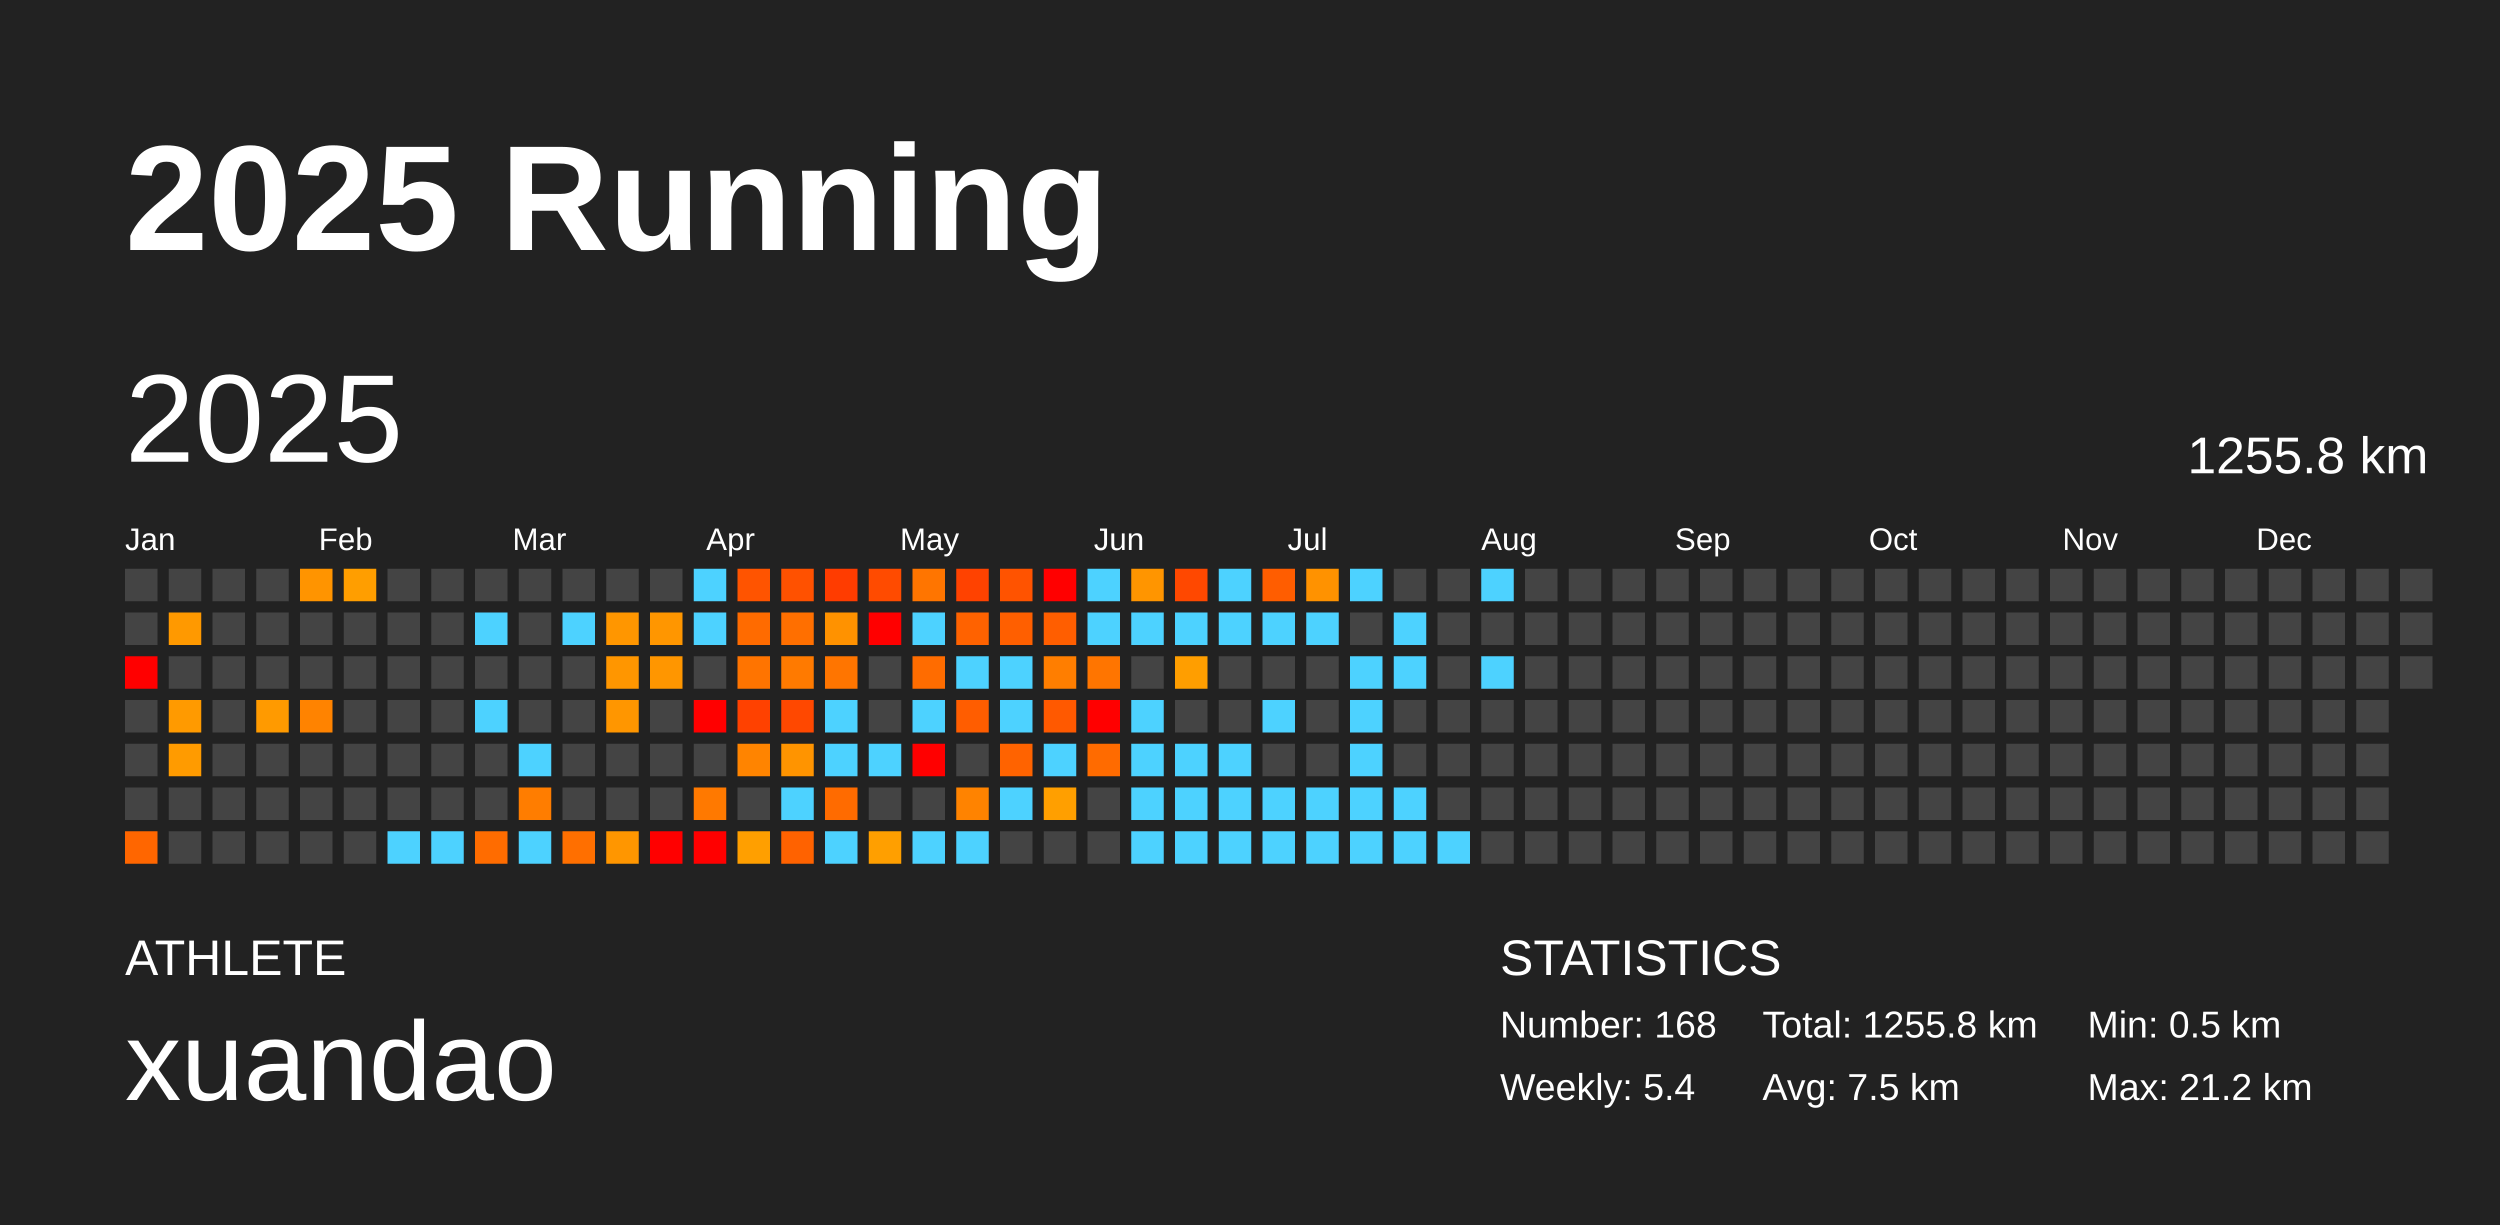
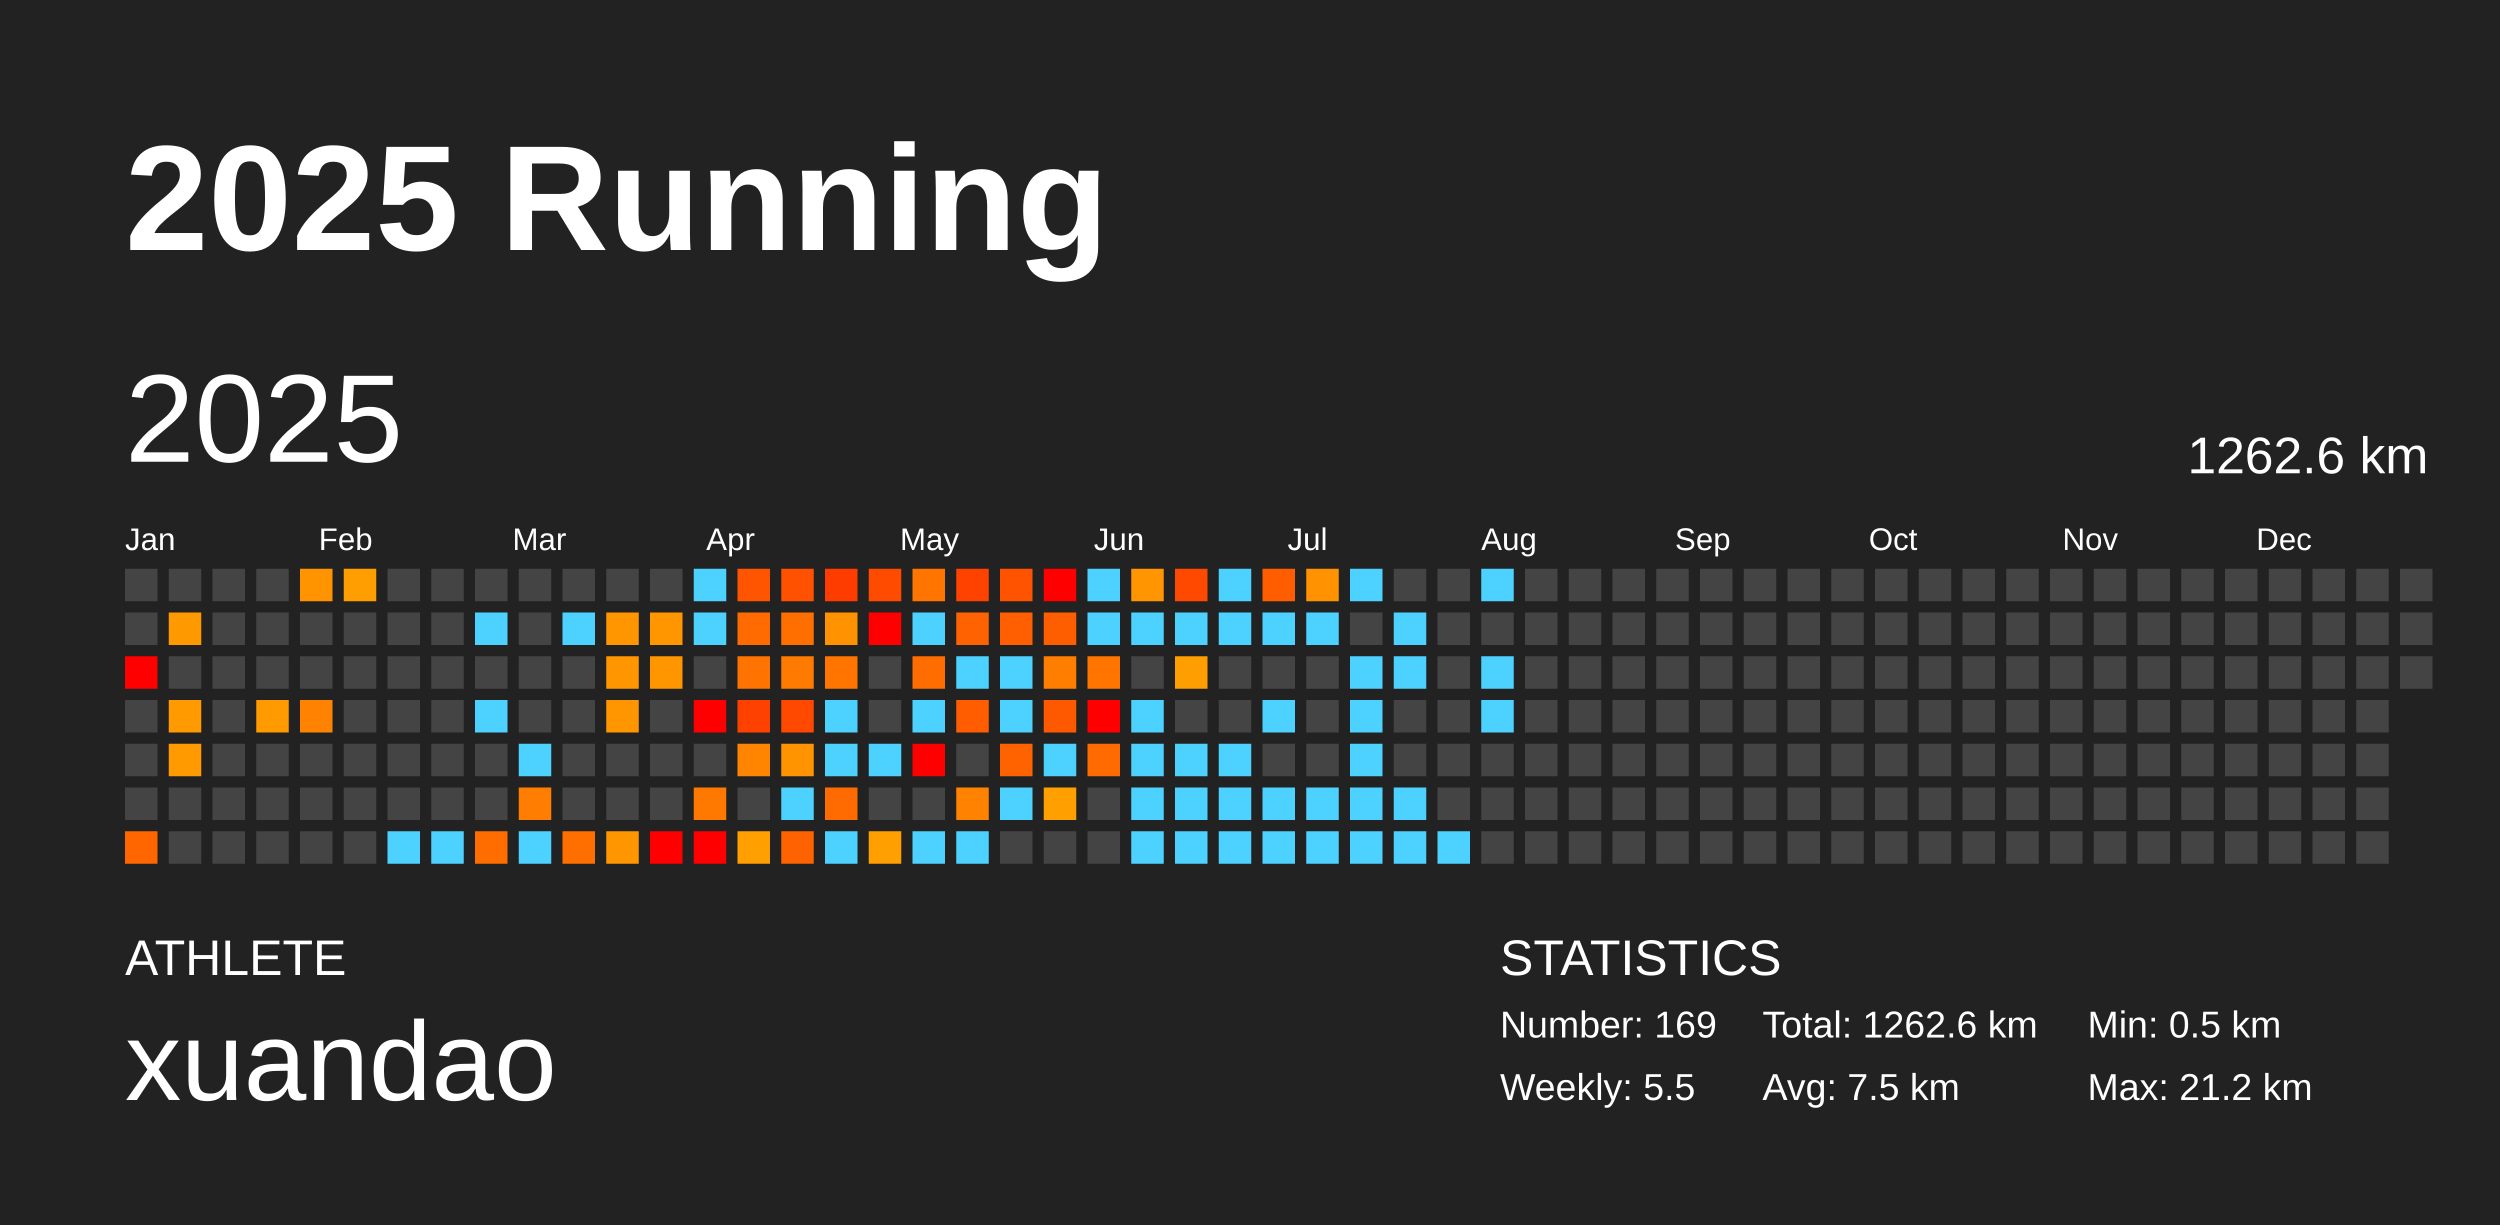
<svg xmlns="http://www.w3.org/2000/svg" baseProfile="full" height="98mm" version="1.1" viewBox="0,0,200,98" width="200mm">
  <defs />
  <rect fill="#222222" height="98" width="200" x="0" y="0" />
  <text fill="#FFFFFF" style="font-size:12px; font-family:Arial; font-weight:bold;" x="10" y="20">2025 Running</text>
  <text fill="#FFFFFF" style="font-size:4px; font-family:Arial" x="10" y="78">ATHLETE</text>
  <text fill="#FFFFFF" style="font-size:9px; font-family:Arial" x="10" y="88">xuandao</text>
  <text fill="#FFFFFF" style="font-size:4px; font-family:Arial" x="120" y="78">STATISTICS</text>
-   <text fill="#FFFFFF" style="font-size:3px; font-family:Arial" x="120" y="83">Number: 168</text>
-   <text fill="#FFFFFF" style="font-size:3px; font-family:Arial" x="120" y="88">Weekly: 5.4</text>
-   <text fill="#FFFFFF" style="font-size:3px; font-family:Arial" x="141" y="83">Total: 1255.8 km</text>
+   <text fill="#FFFFFF" style="font-size:3px; font-family:Arial" x="120" y="83">Number: 169</text>
+   <text fill="#FFFFFF" style="font-size:3px; font-family:Arial" x="120" y="88">Weekly: 5.5</text>
+   <text fill="#FFFFFF" style="font-size:3px; font-family:Arial" x="141" y="83">Total: 1262.6 km</text>
  <text fill="#FFFFFF" style="font-size:3px; font-family:Arial" x="141" y="88">Avg: 7.5 km</text>
  <text fill="#FFFFFF" style="font-size:3px; font-family:Arial" x="167" y="83">Min: 0.5 km</text>
  <text fill="#FFFFFF" style="font-size:3px; font-family:Arial" x="167" y="88">Max: 21.2 km</text>
  <text dominant-baseline="hanging" fill="#FFFFFF" style="font-size:10.0px; font-family:Arial;" x="10" y="30">2025</text>
-   <text dominant-baseline="hanging" fill="#FFFFFF" style="font-size:4.125px; font-family:Arial;" x="175" y="35">1255.8 km</text>
+   <text dominant-baseline="hanging" fill="#FFFFFF" style="font-size:4.125px; font-family:Arial;" x="175" y="35">1262.6 km</text>
  <text fill="#FFFFFF" style="font-size:2.5px; font-family:Arial" x="10.0" y="44">Jan</text>
  <text fill="#FFFFFF" style="font-size:2.5px; font-family:Arial" x="25.5" y="44">Feb</text>
  <text fill="#FFFFFF" style="font-size:2.5px; font-family:Arial" x="41.0" y="44">Mar</text>
  <text fill="#FFFFFF" style="font-size:2.5px; font-family:Arial" x="56.5" y="44">Apr</text>
  <text fill="#FFFFFF" style="font-size:2.5px; font-family:Arial" x="72.0" y="44">May</text>
  <text fill="#FFFFFF" style="font-size:2.5px; font-family:Arial" x="87.5" y="44">Jun</text>
  <text fill="#FFFFFF" style="font-size:2.5px; font-family:Arial" x="103.0" y="44">Jul</text>
  <text fill="#FFFFFF" style="font-size:2.5px; font-family:Arial" x="118.5" y="44">Aug</text>
  <text fill="#FFFFFF" style="font-size:2.5px; font-family:Arial" x="134.0" y="44">Sep</text>
  <text fill="#FFFFFF" style="font-size:2.5px; font-family:Arial" x="149.5" y="44">Oct</text>
  <text fill="#FFFFFF" style="font-size:2.5px; font-family:Arial" x="165.0" y="44">Nov</text>
  <text fill="#FFFFFF" style="font-size:2.5px; font-family:Arial" x="180.5" y="44">Dec</text>
  <rect fill="#444444" height="2.6" width="2.6" x="10.0" y="45.5" />
  <rect fill="#444444" height="2.6" width="2.6" x="10.0" y="49.0" />
  <rect fill="red" height="2.6" width="2.6" x="10.0" y="52.5" />
  <rect fill="#444444" height="2.6" width="2.6" x="10.0" y="56.0" />
  <rect fill="#444444" height="2.6" width="2.6" x="10.0" y="59.5" />
  <rect fill="#444444" height="2.6" width="2.6" x="10.0" y="63.0" />
  <rect fill="#ff6600" height="2.6" width="2.6" x="10.0" y="66.5" />
  <rect fill="#444444" height="2.6" width="2.6" x="13.5" y="45.5" />
  <rect fill="#ff9900" height="2.6" width="2.6" x="13.5" y="49.0" />
  <rect fill="#444444" height="2.6" width="2.6" x="13.5" y="52.5" />
  <rect fill="#ff9a00" height="2.6" width="2.6" x="13.5" y="56.0" />
  <rect fill="#ff9b00" height="2.6" width="2.6" x="13.5" y="59.5" />
  <rect fill="#444444" height="2.6" width="2.6" x="13.5" y="63.0" />
  <rect fill="#444444" height="2.6" width="2.6" x="13.5" y="66.5" />
  <rect fill="#444444" height="2.6" width="2.6" x="17.0" y="45.5" />
  <rect fill="#444444" height="2.6" width="2.6" x="17.0" y="49.0" />
  <rect fill="#444444" height="2.6" width="2.6" x="17.0" y="52.5" />
  <rect fill="#444444" height="2.6" width="2.6" x="17.0" y="56.0" />
  <rect fill="#444444" height="2.6" width="2.6" x="17.0" y="59.5" />
  <rect fill="#444444" height="2.6" width="2.6" x="17.0" y="63.0" />
  <rect fill="#444444" height="2.6" width="2.6" x="17.0" y="66.5" />
  <rect fill="#444444" height="2.6" width="2.6" x="20.5" y="45.5" />
  <rect fill="#444444" height="2.6" width="2.6" x="20.5" y="49.0" />
  <rect fill="#444444" height="2.6" width="2.6" x="20.5" y="52.5" />
  <rect fill="#ff9a00" height="2.6" width="2.6" x="20.5" y="56.0" />
  <rect fill="#444444" height="2.6" width="2.6" x="20.5" y="59.5" />
  <rect fill="#444444" height="2.6" width="2.6" x="20.5" y="63.0" />
  <rect fill="#444444" height="2.6" width="2.6" x="20.5" y="66.5" />
  <rect fill="#ff9400" height="2.6" width="2.6" x="24.0" y="45.5" />
  <rect fill="#444444" height="2.6" width="2.6" x="24.0" y="49.0" />
  <rect fill="#444444" height="2.6" width="2.6" x="24.0" y="52.5" />
  <rect fill="#ff8300" height="2.6" width="2.6" x="24.0" y="56.0" />
  <rect fill="#444444" height="2.6" width="2.6" x="24.0" y="59.5" />
  <rect fill="#444444" height="2.6" width="2.6" x="24.0" y="63.0" />
  <rect fill="#444444" height="2.6" width="2.6" x="24.0" y="66.5" />
  <rect fill="#ff9e00" height="2.6" width="2.6" x="27.5" y="45.5" />
  <rect fill="#444444" height="2.6" width="2.6" x="27.5" y="49.0" />
  <rect fill="#444444" height="2.6" width="2.6" x="27.5" y="52.5" />
  <rect fill="#444444" height="2.6" width="2.6" x="27.5" y="56.0" />
  <rect fill="#444444" height="2.6" width="2.6" x="27.5" y="59.5" />
  <rect fill="#444444" height="2.6" width="2.6" x="27.5" y="63.0" />
  <rect fill="#444444" height="2.6" width="2.6" x="27.5" y="66.5" />
  <rect fill="#444444" height="2.6" width="2.6" x="31.0" y="45.5" />
  <rect fill="#444444" height="2.6" width="2.6" x="31.0" y="49.0" />
  <rect fill="#444444" height="2.6" width="2.6" x="31.0" y="52.5" />
  <rect fill="#444444" height="2.6" width="2.6" x="31.0" y="56.0" />
  <rect fill="#444444" height="2.6" width="2.6" x="31.0" y="59.5" />
  <rect fill="#444444" height="2.6" width="2.6" x="31.0" y="63.0" />
  <rect fill="#4dd2ff" height="2.6" width="2.6" x="31.0" y="66.5" />
  <rect fill="#444444" height="2.6" width="2.6" x="34.5" y="45.5" />
  <rect fill="#444444" height="2.6" width="2.6" x="34.5" y="49.0" />
  <rect fill="#444444" height="2.6" width="2.6" x="34.5" y="52.5" />
  <rect fill="#444444" height="2.6" width="2.6" x="34.5" y="56.0" />
  <rect fill="#444444" height="2.6" width="2.6" x="34.5" y="59.5" />
  <rect fill="#444444" height="2.6" width="2.6" x="34.5" y="63.0" />
  <rect fill="#4dd2ff" height="2.6" width="2.6" x="34.5" y="66.5" />
  <rect fill="#444444" height="2.6" width="2.6" x="38.0" y="45.5" />
  <rect fill="#4dd2ff" height="2.6" width="2.6" x="38.0" y="49.0" />
  <rect fill="#444444" height="2.6" width="2.6" x="38.0" y="52.5" />
  <rect fill="#4dd2ff" height="2.6" width="2.6" x="38.0" y="56.0" />
  <rect fill="#444444" height="2.6" width="2.6" x="38.0" y="59.5" />
  <rect fill="#444444" height="2.6" width="2.6" x="38.0" y="63.0" />
  <rect fill="#ff6c00" height="2.6" width="2.6" x="38.0" y="66.5" />
  <rect fill="#444444" height="2.6" width="2.6" x="41.5" y="45.5" />
  <rect fill="#444444" height="2.6" width="2.6" x="41.5" y="49.0" />
  <rect fill="#444444" height="2.6" width="2.6" x="41.5" y="52.5" />
  <rect fill="#444444" height="2.6" width="2.6" x="41.5" y="56.0" />
  <rect fill="#4dd2ff" height="2.6" width="2.6" x="41.5" y="59.5" />
  <rect fill="#ff7d00" height="2.6" width="2.6" x="41.5" y="63.0" />
  <rect fill="#4dd2ff" height="2.6" width="2.6" x="41.5" y="66.5" />
  <rect fill="#444444" height="2.6" width="2.6" x="45.0" y="45.5" />
  <rect fill="#4dd2ff" height="2.6" width="2.6" x="45.0" y="49.0" />
  <rect fill="#444444" height="2.6" width="2.6" x="45.0" y="52.5" />
  <rect fill="#444444" height="2.6" width="2.6" x="45.0" y="56.0" />
  <rect fill="#444444" height="2.6" width="2.6" x="45.0" y="59.5" />
  <rect fill="#444444" height="2.6" width="2.6" x="45.0" y="63.0" />
  <rect fill="#ff6f00" height="2.6" width="2.6" x="45.0" y="66.5" />
  <rect fill="#444444" height="2.6" width="2.6" x="48.5" y="45.5" />
  <rect fill="#ff9600" height="2.6" width="2.6" x="48.5" y="49.0" />
  <rect fill="#ff9600" height="2.6" width="2.6" x="48.5" y="52.5" />
  <rect fill="#ff9600" height="2.6" width="2.6" x="48.5" y="56.0" />
  <rect fill="#444444" height="2.6" width="2.6" x="48.5" y="59.5" />
  <rect fill="#444444" height="2.6" width="2.6" x="48.5" y="63.0" />
  <rect fill="#ff9600" height="2.6" width="2.6" x="48.5" y="66.5" />
  <rect fill="#444444" height="2.6" width="2.6" x="52.0" y="45.5" />
  <rect fill="#ff9600" height="2.6" width="2.6" x="52.0" y="49.0" />
  <rect fill="#ff9600" height="2.6" width="2.6" x="52.0" y="52.5" />
  <rect fill="#444444" height="2.6" width="2.6" x="52.0" y="56.0" />
  <rect fill="#444444" height="2.6" width="2.6" x="52.0" y="59.5" />
  <rect fill="#444444" height="2.6" width="2.6" x="52.0" y="63.0" />
  <rect fill="red" height="2.6" width="2.6" x="52.0" y="66.5" />
  <rect fill="#4dd2ff" height="2.6" width="2.6" x="55.5" y="45.5" />
  <rect fill="#4dd2ff" height="2.6" width="2.6" x="55.5" y="49.0" />
  <rect fill="#444444" height="2.6" width="2.6" x="55.5" y="52.5" />
  <rect fill="red" height="2.6" width="2.6" x="55.5" y="56.0" />
  <rect fill="#444444" height="2.6" width="2.6" x="55.5" y="59.5" />
  <rect fill="#ff7900" height="2.6" width="2.6" x="55.5" y="63.0" />
  <rect fill="red" height="2.6" width="2.6" x="55.5" y="66.5" />
  <rect fill="#ff5400" height="2.6" width="2.6" x="59.0" y="45.5" />
  <rect fill="#ff6b00" height="2.6" width="2.6" x="59.0" y="49.0" />
  <rect fill="#ff7400" height="2.6" width="2.6" x="59.0" y="52.5" />
  <rect fill="#ff4100" height="2.6" width="2.6" x="59.0" y="56.0" />
  <rect fill="#ff8400" height="2.6" width="2.6" x="59.0" y="59.5" />
  <rect fill="#444444" height="2.6" width="2.6" x="59.0" y="63.0" />
  <rect fill="#ff9f00" height="2.6" width="2.6" x="59.0" y="66.5" />
  <rect fill="#ff5100" height="2.6" width="2.6" x="62.5" y="45.5" />
  <rect fill="#ff6f00" height="2.6" width="2.6" x="62.5" y="49.0" />
  <rect fill="#ff7a00" height="2.6" width="2.6" x="62.5" y="52.5" />
  <rect fill="#ff4800" height="2.6" width="2.6" x="62.5" y="56.0" />
  <rect fill="#ff9400" height="2.6" width="2.6" x="62.5" y="59.5" />
  <rect fill="#4dd2ff" height="2.6" width="2.6" x="62.5" y="63.0" />
  <rect fill="#ff6200" height="2.6" width="2.6" x="62.5" y="66.5" />
  <rect fill="#ff3c00" height="2.6" width="2.6" x="66.0" y="45.5" />
  <rect fill="#ff9200" height="2.6" width="2.6" x="66.0" y="49.0" />
  <rect fill="#ff7500" height="2.6" width="2.6" x="66.0" y="52.5" />
  <rect fill="#4dd2ff" height="2.6" width="2.6" x="66.0" y="56.0" />
  <rect fill="#4dd2ff" height="2.6" width="2.6" x="66.0" y="59.5" />
  <rect fill="#ff6b00" height="2.6" width="2.6" x="66.0" y="63.0" />
  <rect fill="#4dd2ff" height="2.6" width="2.6" x="66.0" y="66.5" />
  <rect fill="#ff4b00" height="2.6" width="2.6" x="69.5" y="45.5" />
  <rect fill="red" height="2.6" width="2.6" x="69.5" y="49.0" />
  <rect fill="#444444" height="2.6" width="2.6" x="69.5" y="52.5" />
  <rect fill="#444444" height="2.6" width="2.6" x="69.5" y="56.0" />
  <rect fill="#4dd2ff" height="2.6" width="2.6" x="69.5" y="59.5" />
  <rect fill="#444444" height="2.6" width="2.6" x="69.5" y="63.0" />
  <rect fill="#ff9f00" height="2.6" width="2.6" x="69.5" y="66.5" />
  <rect fill="#ff7500" height="2.6" width="2.6" x="73.0" y="45.5" />
  <rect fill="#4dd2ff" height="2.6" width="2.6" x="73.0" y="49.0" />
  <rect fill="#ff6c00" height="2.6" width="2.6" x="73.0" y="52.5" />
  <rect fill="#4dd2ff" height="2.6" width="2.6" x="73.0" y="56.0" />
  <rect fill="red" height="2.6" width="2.6" x="73.0" y="59.5" />
  <rect fill="#444444" height="2.6" width="2.6" x="73.0" y="63.0" />
  <rect fill="#4dd2ff" height="2.6" width="2.6" x="73.0" y="66.5" />
  <rect fill="#ff4200" height="2.6" width="2.6" x="76.5" y="45.5" />
  <rect fill="#ff6200" height="2.6" width="2.6" x="76.5" y="49.0" />
  <rect fill="#4dd2ff" height="2.6" width="2.6" x="76.5" y="52.5" />
  <rect fill="#ff5d00" height="2.6" width="2.6" x="76.5" y="56.0" />
  <rect fill="#444444" height="2.6" width="2.6" x="76.5" y="59.5" />
  <rect fill="#ff8300" height="2.6" width="2.6" x="76.5" y="63.0" />
  <rect fill="#4dd2ff" height="2.6" width="2.6" x="76.5" y="66.5" />
  <rect fill="#ff5300" height="2.6" width="2.6" x="80.0" y="45.5" />
  <rect fill="#ff5f00" height="2.6" width="2.6" x="80.0" y="49.0" />
  <rect fill="#4dd2ff" height="2.6" width="2.6" x="80.0" y="52.5" />
  <rect fill="#4dd2ff" height="2.6" width="2.6" x="80.0" y="56.0" />
  <rect fill="#ff6300" height="2.6" width="2.6" x="80.0" y="59.5" />
  <rect fill="#4dd2ff" height="2.6" width="2.6" x="80.0" y="63.0" />
  <rect fill="#444444" height="2.6" width="2.6" x="80.0" y="66.5" />
  <rect fill="red" height="2.6" width="2.6" x="83.5" y="45.5" />
  <rect fill="#ff5e00" height="2.6" width="2.6" x="83.5" y="49.0" />
  <rect fill="#ff7e00" height="2.6" width="2.6" x="83.5" y="52.5" />
  <rect fill="#ff5900" height="2.6" width="2.6" x="83.5" y="56.0" />
  <rect fill="#4dd2ff" height="2.6" width="2.6" x="83.5" y="59.5" />
  <rect fill="#ff9f00" height="2.6" width="2.6" x="83.5" y="63.0" />
  <rect fill="#444444" height="2.6" width="2.6" x="83.5" y="66.5" />
  <rect fill="#4dd2ff" height="2.6" width="2.6" x="87.0" y="45.5" />
  <rect fill="#4dd2ff" height="2.6" width="2.6" x="87.0" y="49.0" />
  <rect fill="#ff7500" height="2.6" width="2.6" x="87.0" y="52.5" />
  <rect fill="red" height="2.6" width="2.6" x="87.0" y="56.0" />
  <rect fill="#ff6b00" height="2.6" width="2.6" x="87.0" y="59.5" />
  <rect fill="#444444" height="2.6" width="2.6" x="87.0" y="63.0" />
  <rect fill="#444444" height="2.6" width="2.6" x="87.0" y="66.5" />
  <rect fill="#ff9500" height="2.6" width="2.6" x="90.5" y="45.5" />
  <rect fill="#4dd2ff" height="2.6" width="2.6" x="90.5" y="49.0" />
  <rect fill="#444444" height="2.6" width="2.6" x="90.5" y="52.5" />
  <rect fill="#4dd2ff" height="2.6" width="2.6" x="90.5" y="56.0" />
  <rect fill="#4dd2ff" height="2.6" width="2.6" x="90.5" y="59.5" />
  <rect fill="#4dd2ff" height="2.6" width="2.6" x="90.5" y="63.0" />
  <rect fill="#4dd2ff" height="2.6" width="2.6" x="90.5" y="66.5" />
  <rect fill="#ff4800" height="2.6" width="2.6" x="94.0" y="45.5" />
  <rect fill="#4dd2ff" height="2.6" width="2.6" x="94.0" y="49.0" />
  <rect fill="#ff9e00" height="2.6" width="2.6" x="94.0" y="52.5" />
  <rect fill="#444444" height="2.6" width="2.6" x="94.0" y="56.0" />
  <rect fill="#4dd2ff" height="2.6" width="2.6" x="94.0" y="59.5" />
  <rect fill="#4dd2ff" height="2.6" width="2.6" x="94.0" y="63.0" />
  <rect fill="#4dd2ff" height="2.6" width="2.6" x="94.0" y="66.5" />
  <rect fill="#4dd2ff" height="2.6" width="2.6" x="97.5" y="45.5" />
  <rect fill="#4dd2ff" height="2.6" width="2.6" x="97.5" y="49.0" />
  <rect fill="#444444" height="2.6" width="2.6" x="97.5" y="52.5" />
  <rect fill="#444444" height="2.6" width="2.6" x="97.5" y="56.0" />
  <rect fill="#4dd2ff" height="2.6" width="2.6" x="97.5" y="59.5" />
  <rect fill="#4dd2ff" height="2.6" width="2.6" x="97.5" y="63.0" />
  <rect fill="#4dd2ff" height="2.6" width="2.6" x="97.5" y="66.5" />
  <rect fill="#ff5d00" height="2.6" width="2.6" x="101.0" y="45.5" />
  <rect fill="#4dd2ff" height="2.6" width="2.6" x="101.0" y="49.0" />
  <rect fill="#444444" height="2.6" width="2.6" x="101.0" y="52.5" />
  <rect fill="#4dd2ff" height="2.6" width="2.6" x="101.0" y="56.0" />
  <rect fill="#444444" height="2.6" width="2.6" x="101.0" y="59.5" />
  <rect fill="#4dd2ff" height="2.6" width="2.6" x="101.0" y="63.0" />
  <rect fill="#4dd2ff" height="2.6" width="2.6" x="101.0" y="66.5" />
  <rect fill="#ff9200" height="2.6" width="2.6" x="104.5" y="45.5" />
  <rect fill="#4dd2ff" height="2.6" width="2.6" x="104.5" y="49.0" />
  <rect fill="#444444" height="2.6" width="2.6" x="104.5" y="52.5" />
  <rect fill="#444444" height="2.6" width="2.6" x="104.5" y="56.0" />
  <rect fill="#444444" height="2.6" width="2.6" x="104.5" y="59.5" />
  <rect fill="#4dd2ff" height="2.6" width="2.6" x="104.5" y="63.0" />
  <rect fill="#4dd2ff" height="2.6" width="2.6" x="104.5" y="66.5" />
  <rect fill="#4dd2ff" height="2.6" width="2.6" x="108.0" y="45.5" />
  <rect fill="#444444" height="2.6" width="2.6" x="108.0" y="49.0" />
  <rect fill="#4dd2ff" height="2.6" width="2.6" x="108.0" y="52.5" />
  <rect fill="#4dd2ff" height="2.6" width="2.6" x="108.0" y="56.0" />
  <rect fill="#4dd2ff" height="2.6" width="2.6" x="108.0" y="59.5" />
  <rect fill="#4dd2ff" height="2.6" width="2.6" x="108.0" y="63.0" />
  <rect fill="#4dd2ff" height="2.6" width="2.6" x="108.0" y="66.5" />
  <rect fill="#444444" height="2.6" width="2.6" x="111.5" y="45.5" />
  <rect fill="#4dd2ff" height="2.6" width="2.6" x="111.5" y="49.0" />
  <rect fill="#4dd2ff" height="2.6" width="2.6" x="111.5" y="52.5" />
  <rect fill="#444444" height="2.6" width="2.6" x="111.5" y="56.0" />
  <rect fill="#444444" height="2.6" width="2.6" x="111.5" y="59.5" />
  <rect fill="#4dd2ff" height="2.6" width="2.6" x="111.5" y="63.0" />
  <rect fill="#4dd2ff" height="2.6" width="2.6" x="111.5" y="66.5" />
  <rect fill="#444444" height="2.6" width="2.6" x="115.0" y="45.5" />
  <rect fill="#444444" height="2.6" width="2.6" x="115.0" y="49.0" />
  <rect fill="#444444" height="2.6" width="2.6" x="115.0" y="52.5" />
  <rect fill="#444444" height="2.6" width="2.6" x="115.0" y="56.0" />
  <rect fill="#444444" height="2.6" width="2.6" x="115.0" y="59.5" />
  <rect fill="#444444" height="2.6" width="2.6" x="115.0" y="63.0" />
  <rect fill="#4dd2ff" height="2.6" width="2.6" x="115.0" y="66.5" />
  <rect fill="#4dd2ff" height="2.6" width="2.6" x="118.5" y="45.5" />
  <rect fill="#444444" height="2.6" width="2.6" x="118.5" y="49.0" />
  <rect fill="#4dd2ff" height="2.6" width="2.6" x="118.5" y="52.5" />
-   <rect fill="#444444" height="2.6" width="2.6" x="118.5" y="56.0" />
+   <rect fill="#4dd2ff" height="2.6" width="2.6" x="118.5" y="56.0" />
  <rect fill="#444444" height="2.6" width="2.6" x="118.5" y="59.5" />
  <rect fill="#444444" height="2.6" width="2.6" x="118.5" y="63.0" />
  <rect fill="#444444" height="2.6" width="2.6" x="118.5" y="66.5" />
  <rect fill="#444444" height="2.6" width="2.6" x="122.0" y="45.5" />
  <rect fill="#444444" height="2.6" width="2.6" x="122.0" y="49.0" />
  <rect fill="#444444" height="2.6" width="2.6" x="122.0" y="52.5" />
  <rect fill="#444444" height="2.6" width="2.6" x="122.0" y="56.0" />
  <rect fill="#444444" height="2.6" width="2.6" x="122.0" y="59.5" />
  <rect fill="#444444" height="2.6" width="2.6" x="122.0" y="63.0" />
  <rect fill="#444444" height="2.6" width="2.6" x="122.0" y="66.5" />
  <rect fill="#444444" height="2.6" width="2.6" x="125.5" y="45.5" />
  <rect fill="#444444" height="2.6" width="2.6" x="125.5" y="49.0" />
  <rect fill="#444444" height="2.6" width="2.6" x="125.5" y="52.5" />
  <rect fill="#444444" height="2.6" width="2.6" x="125.5" y="56.0" />
  <rect fill="#444444" height="2.6" width="2.6" x="125.5" y="59.5" />
  <rect fill="#444444" height="2.6" width="2.6" x="125.5" y="63.0" />
  <rect fill="#444444" height="2.6" width="2.6" x="125.5" y="66.5" />
  <rect fill="#444444" height="2.6" width="2.6" x="129.0" y="45.5" />
  <rect fill="#444444" height="2.6" width="2.6" x="129.0" y="49.0" />
  <rect fill="#444444" height="2.6" width="2.6" x="129.0" y="52.5" />
  <rect fill="#444444" height="2.6" width="2.6" x="129.0" y="56.0" />
  <rect fill="#444444" height="2.6" width="2.6" x="129.0" y="59.5" />
  <rect fill="#444444" height="2.6" width="2.6" x="129.0" y="63.0" />
  <rect fill="#444444" height="2.6" width="2.6" x="129.0" y="66.5" />
  <rect fill="#444444" height="2.6" width="2.6" x="132.5" y="45.5" />
  <rect fill="#444444" height="2.6" width="2.6" x="132.5" y="49.0" />
  <rect fill="#444444" height="2.6" width="2.6" x="132.5" y="52.5" />
  <rect fill="#444444" height="2.6" width="2.6" x="132.5" y="56.0" />
  <rect fill="#444444" height="2.6" width="2.6" x="132.5" y="59.5" />
  <rect fill="#444444" height="2.6" width="2.6" x="132.5" y="63.0" />
  <rect fill="#444444" height="2.6" width="2.6" x="132.5" y="66.5" />
  <rect fill="#444444" height="2.6" width="2.6" x="136.0" y="45.5" />
  <rect fill="#444444" height="2.6" width="2.6" x="136.0" y="49.0" />
  <rect fill="#444444" height="2.6" width="2.6" x="136.0" y="52.5" />
  <rect fill="#444444" height="2.6" width="2.6" x="136.0" y="56.0" />
  <rect fill="#444444" height="2.6" width="2.6" x="136.0" y="59.5" />
  <rect fill="#444444" height="2.6" width="2.6" x="136.0" y="63.0" />
  <rect fill="#444444" height="2.6" width="2.6" x="136.0" y="66.5" />
  <rect fill="#444444" height="2.6" width="2.6" x="139.5" y="45.5" />
  <rect fill="#444444" height="2.6" width="2.6" x="139.5" y="49.0" />
  <rect fill="#444444" height="2.6" width="2.6" x="139.5" y="52.5" />
  <rect fill="#444444" height="2.6" width="2.6" x="139.5" y="56.0" />
  <rect fill="#444444" height="2.6" width="2.6" x="139.5" y="59.5" />
  <rect fill="#444444" height="2.6" width="2.6" x="139.5" y="63.0" />
  <rect fill="#444444" height="2.6" width="2.6" x="139.5" y="66.5" />
  <rect fill="#444444" height="2.6" width="2.6" x="143.0" y="45.5" />
  <rect fill="#444444" height="2.6" width="2.6" x="143.0" y="49.0" />
  <rect fill="#444444" height="2.6" width="2.6" x="143.0" y="52.5" />
  <rect fill="#444444" height="2.6" width="2.6" x="143.0" y="56.0" />
  <rect fill="#444444" height="2.6" width="2.6" x="143.0" y="59.5" />
  <rect fill="#444444" height="2.6" width="2.6" x="143.0" y="63.0" />
  <rect fill="#444444" height="2.6" width="2.6" x="143.0" y="66.5" />
  <rect fill="#444444" height="2.6" width="2.6" x="146.5" y="45.5" />
  <rect fill="#444444" height="2.6" width="2.6" x="146.5" y="49.0" />
  <rect fill="#444444" height="2.6" width="2.6" x="146.5" y="52.5" />
  <rect fill="#444444" height="2.6" width="2.6" x="146.5" y="56.0" />
  <rect fill="#444444" height="2.6" width="2.6" x="146.5" y="59.5" />
  <rect fill="#444444" height="2.6" width="2.6" x="146.5" y="63.0" />
  <rect fill="#444444" height="2.6" width="2.6" x="146.5" y="66.5" />
  <rect fill="#444444" height="2.6" width="2.6" x="150.0" y="45.5" />
  <rect fill="#444444" height="2.6" width="2.6" x="150.0" y="49.0" />
  <rect fill="#444444" height="2.6" width="2.6" x="150.0" y="52.5" />
  <rect fill="#444444" height="2.6" width="2.6" x="150.0" y="56.0" />
  <rect fill="#444444" height="2.6" width="2.6" x="150.0" y="59.5" />
  <rect fill="#444444" height="2.6" width="2.6" x="150.0" y="63.0" />
  <rect fill="#444444" height="2.6" width="2.6" x="150.0" y="66.5" />
  <rect fill="#444444" height="2.6" width="2.6" x="153.5" y="45.5" />
  <rect fill="#444444" height="2.6" width="2.6" x="153.5" y="49.0" />
  <rect fill="#444444" height="2.6" width="2.6" x="153.5" y="52.5" />
  <rect fill="#444444" height="2.6" width="2.6" x="153.5" y="56.0" />
  <rect fill="#444444" height="2.6" width="2.6" x="153.5" y="59.5" />
  <rect fill="#444444" height="2.6" width="2.6" x="153.5" y="63.0" />
  <rect fill="#444444" height="2.6" width="2.6" x="153.5" y="66.5" />
  <rect fill="#444444" height="2.6" width="2.6" x="157.0" y="45.5" />
  <rect fill="#444444" height="2.6" width="2.6" x="157.0" y="49.0" />
  <rect fill="#444444" height="2.6" width="2.6" x="157.0" y="52.5" />
  <rect fill="#444444" height="2.6" width="2.6" x="157.0" y="56.0" />
  <rect fill="#444444" height="2.6" width="2.6" x="157.0" y="59.5" />
  <rect fill="#444444" height="2.6" width="2.6" x="157.0" y="63.0" />
  <rect fill="#444444" height="2.6" width="2.6" x="157.0" y="66.5" />
  <rect fill="#444444" height="2.6" width="2.6" x="160.5" y="45.5" />
  <rect fill="#444444" height="2.6" width="2.6" x="160.5" y="49.0" />
  <rect fill="#444444" height="2.6" width="2.6" x="160.5" y="52.5" />
  <rect fill="#444444" height="2.6" width="2.6" x="160.5" y="56.0" />
  <rect fill="#444444" height="2.6" width="2.6" x="160.5" y="59.5" />
  <rect fill="#444444" height="2.6" width="2.6" x="160.5" y="63.0" />
  <rect fill="#444444" height="2.6" width="2.6" x="160.5" y="66.5" />
  <rect fill="#444444" height="2.6" width="2.6" x="164.0" y="45.5" />
  <rect fill="#444444" height="2.6" width="2.6" x="164.0" y="49.0" />
  <rect fill="#444444" height="2.6" width="2.6" x="164.0" y="52.5" />
  <rect fill="#444444" height="2.6" width="2.6" x="164.0" y="56.0" />
  <rect fill="#444444" height="2.6" width="2.6" x="164.0" y="59.5" />
  <rect fill="#444444" height="2.6" width="2.6" x="164.0" y="63.0" />
  <rect fill="#444444" height="2.6" width="2.6" x="164.0" y="66.5" />
  <rect fill="#444444" height="2.6" width="2.6" x="167.5" y="45.5" />
  <rect fill="#444444" height="2.6" width="2.6" x="167.5" y="49.0" />
  <rect fill="#444444" height="2.6" width="2.6" x="167.5" y="52.5" />
  <rect fill="#444444" height="2.6" width="2.6" x="167.5" y="56.0" />
  <rect fill="#444444" height="2.6" width="2.6" x="167.5" y="59.5" />
  <rect fill="#444444" height="2.6" width="2.6" x="167.5" y="63.0" />
  <rect fill="#444444" height="2.6" width="2.6" x="167.5" y="66.5" />
  <rect fill="#444444" height="2.6" width="2.6" x="171.0" y="45.5" />
  <rect fill="#444444" height="2.6" width="2.6" x="171.0" y="49.0" />
  <rect fill="#444444" height="2.6" width="2.6" x="171.0" y="52.5" />
  <rect fill="#444444" height="2.6" width="2.6" x="171.0" y="56.0" />
  <rect fill="#444444" height="2.6" width="2.6" x="171.0" y="59.5" />
  <rect fill="#444444" height="2.6" width="2.6" x="171.0" y="63.0" />
  <rect fill="#444444" height="2.6" width="2.6" x="171.0" y="66.5" />
  <rect fill="#444444" height="2.6" width="2.6" x="174.5" y="45.5" />
  <rect fill="#444444" height="2.6" width="2.6" x="174.5" y="49.0" />
  <rect fill="#444444" height="2.6" width="2.6" x="174.5" y="52.5" />
  <rect fill="#444444" height="2.6" width="2.6" x="174.5" y="56.0" />
  <rect fill="#444444" height="2.6" width="2.6" x="174.5" y="59.5" />
  <rect fill="#444444" height="2.6" width="2.6" x="174.5" y="63.0" />
  <rect fill="#444444" height="2.6" width="2.6" x="174.5" y="66.5" />
  <rect fill="#444444" height="2.6" width="2.6" x="178.0" y="45.5" />
  <rect fill="#444444" height="2.6" width="2.6" x="178.0" y="49.0" />
  <rect fill="#444444" height="2.6" width="2.6" x="178.0" y="52.5" />
  <rect fill="#444444" height="2.6" width="2.6" x="178.0" y="56.0" />
  <rect fill="#444444" height="2.6" width="2.6" x="178.0" y="59.5" />
  <rect fill="#444444" height="2.6" width="2.6" x="178.0" y="63.0" />
  <rect fill="#444444" height="2.6" width="2.6" x="178.0" y="66.5" />
  <rect fill="#444444" height="2.6" width="2.6" x="181.5" y="45.5" />
  <rect fill="#444444" height="2.6" width="2.6" x="181.5" y="49.0" />
  <rect fill="#444444" height="2.6" width="2.6" x="181.5" y="52.5" />
  <rect fill="#444444" height="2.6" width="2.6" x="181.5" y="56.0" />
  <rect fill="#444444" height="2.6" width="2.6" x="181.5" y="59.5" />
  <rect fill="#444444" height="2.6" width="2.6" x="181.5" y="63.0" />
  <rect fill="#444444" height="2.6" width="2.6" x="181.5" y="66.5" />
  <rect fill="#444444" height="2.6" width="2.6" x="185.0" y="45.5" />
  <rect fill="#444444" height="2.6" width="2.6" x="185.0" y="49.0" />
  <rect fill="#444444" height="2.6" width="2.6" x="185.0" y="52.5" />
  <rect fill="#444444" height="2.6" width="2.6" x="185.0" y="56.0" />
  <rect fill="#444444" height="2.6" width="2.6" x="185.0" y="59.5" />
  <rect fill="#444444" height="2.6" width="2.6" x="185.0" y="63.0" />
  <rect fill="#444444" height="2.6" width="2.6" x="185.0" y="66.5" />
  <rect fill="#444444" height="2.6" width="2.6" x="188.5" y="45.5" />
  <rect fill="#444444" height="2.6" width="2.6" x="188.5" y="49.0" />
  <rect fill="#444444" height="2.6" width="2.6" x="188.5" y="52.5" />
  <rect fill="#444444" height="2.6" width="2.6" x="188.5" y="56.0" />
  <rect fill="#444444" height="2.6" width="2.6" x="188.5" y="59.5" />
  <rect fill="#444444" height="2.6" width="2.6" x="188.5" y="63.0" />
  <rect fill="#444444" height="2.6" width="2.6" x="188.5" y="66.5" />
  <rect fill="#444444" height="2.6" width="2.6" x="192.0" y="45.5" />
  <rect fill="#444444" height="2.6" width="2.6" x="192.0" y="49.0" />
  <rect fill="#444444" height="2.6" width="2.6" x="192.0" y="52.5" />
</svg>
